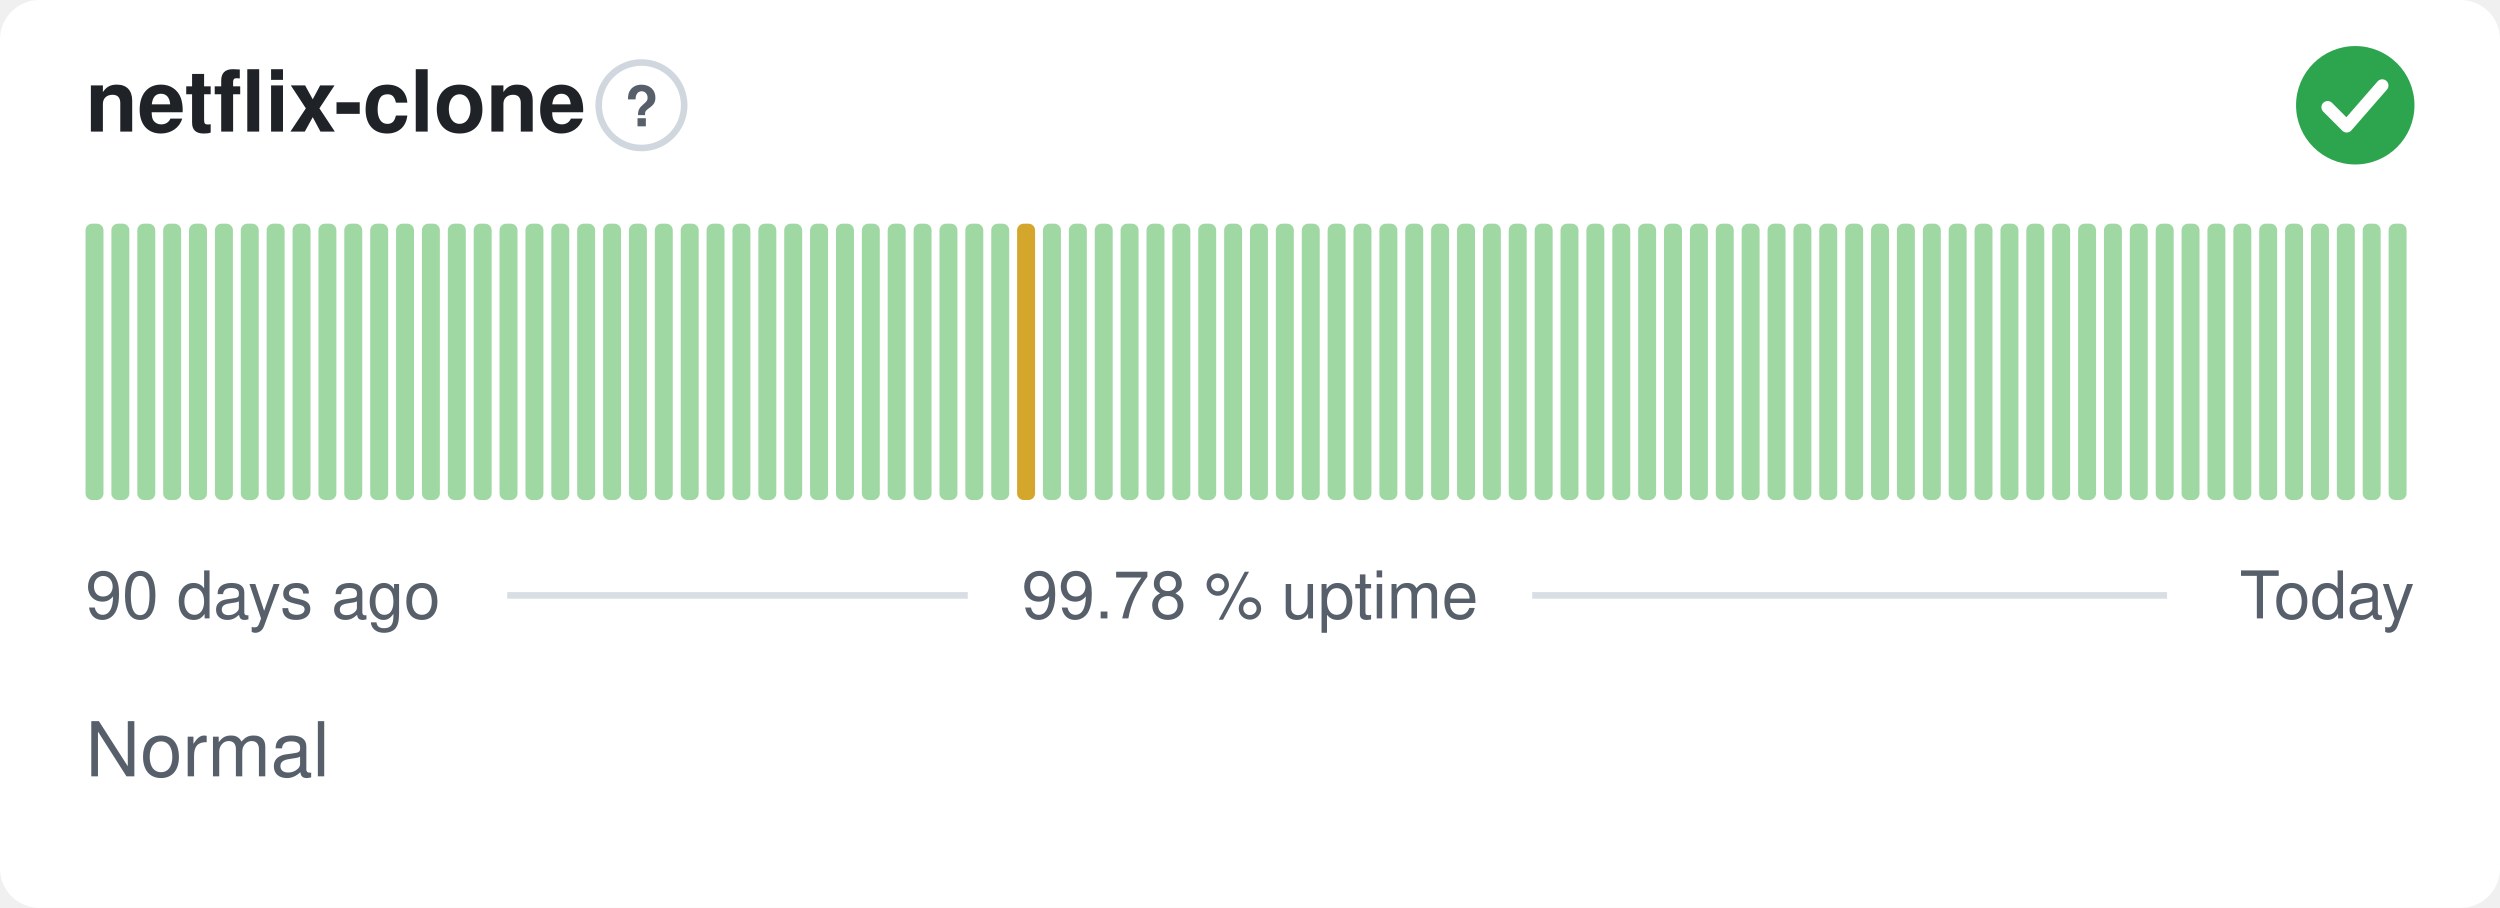
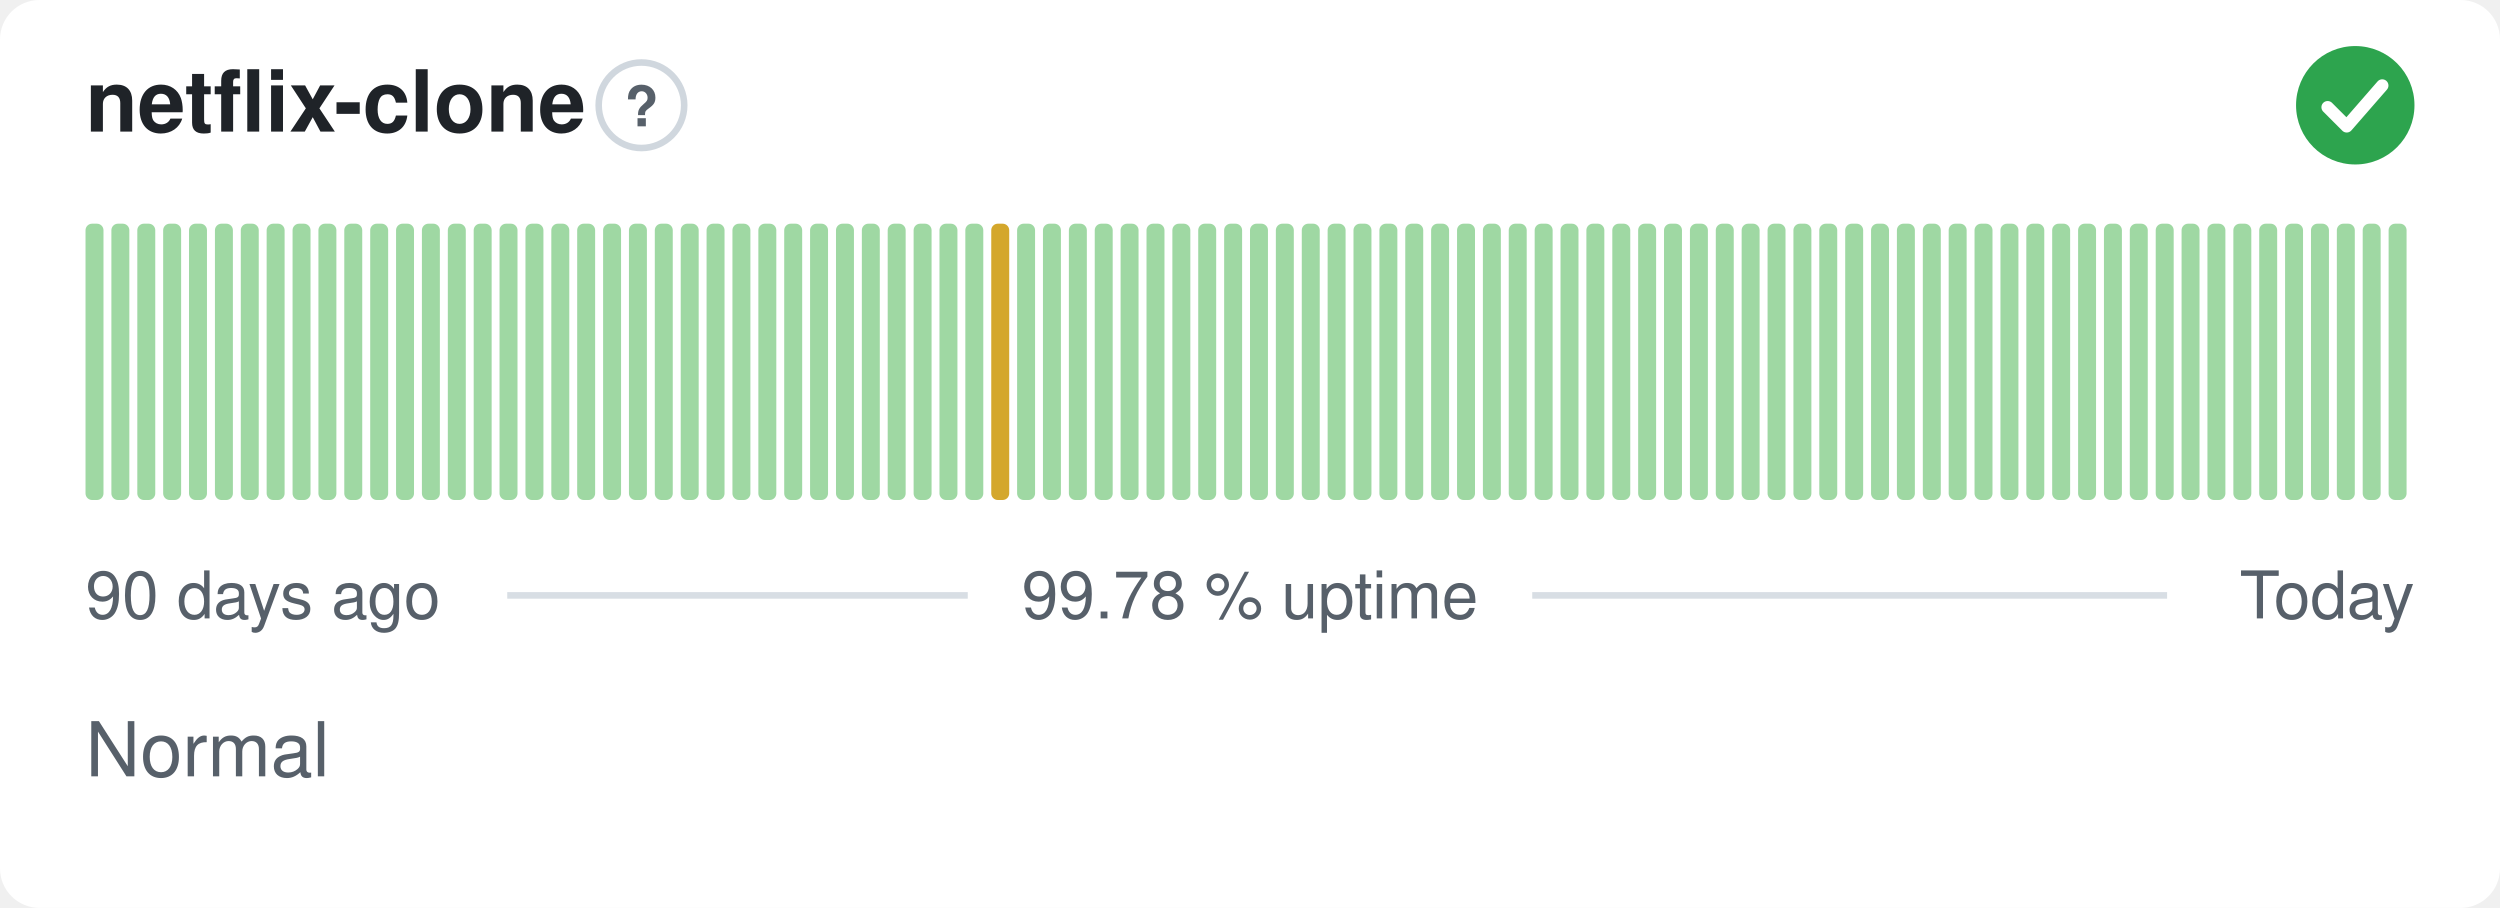
<svg xmlns="http://www.w3.org/2000/svg" width="380" height="138" viewBox="0 0 380 138" role="img" aria-label="netflix-clone: Normal, 99.78 % uptime over the last 90 days" font-family="-apple-system,BlinkMacSystemFont,'Segoe UI',Helvetica,Arial,sans-serif">
  <style>
    @media (prefers-color-scheme: dark) {
      .bg { fill: #0d1117 }
      .title { fill: #e6edf3 }
      .muted { fill: #8b949e }
      .hint { stroke: #30363d }
      .rule { stroke: #30363d }
      .nodata { fill: #21262d }
    }
  </style>
  <rect class="bg" width="380" height="138" rx="6" fill="#ffffff" />
  <text class="title" x="13" y="20" font-size="13" font-weight="600" fill="#1f2328">netflix-clone</text>
  <circle class="hint" cx="97.5" cy="16" r="6.5" fill="none" stroke="#d0d7de" stroke-width="1" />
  <text class="muted" x="97.5" y="19.2" text-anchor="middle" font-size="8.5" font-weight="700" fill="#57606a">?</text>
  <circle cx="358" cy="16" r="9" fill="#2da44e" />
  <path d="M353.80 16.30l2.90 2.90 5.40 -6.20" fill="none" stroke="#fff" stroke-width="1.89" stroke-linecap="round" stroke-linejoin="round" />
  <rect x="13.00" y="34.00" width="2.73" height="42.00" rx="1" fill="#9fd8a3" />
  <rect x="16.93" y="34.00" width="2.73" height="42.00" rx="1" fill="#9fd8a3" />
  <rect x="20.87" y="34.00" width="2.73" height="42.00" rx="1" fill="#9fd8a3" />
  <rect x="24.80" y="34.00" width="2.73" height="42.00" rx="1" fill="#9fd8a3" />
  <rect x="28.73" y="34.00" width="2.73" height="42.00" rx="1" fill="#9fd8a3" />
  <rect x="32.67" y="34.00" width="2.73" height="42.00" rx="1" fill="#9fd8a3" />
  <rect x="36.60" y="34.00" width="2.73" height="42.00" rx="1" fill="#9fd8a3" />
  <rect x="40.53" y="34.00" width="2.73" height="42.00" rx="1" fill="#9fd8a3" />
  <rect x="44.47" y="34.00" width="2.73" height="42.00" rx="1" fill="#9fd8a3" />
  <rect x="48.40" y="34.00" width="2.73" height="42.00" rx="1" fill="#9fd8a3" />
  <rect x="52.33" y="34.00" width="2.73" height="42.00" rx="1" fill="#9fd8a3" />
  <rect x="56.27" y="34.00" width="2.73" height="42.00" rx="1" fill="#9fd8a3" />
  <rect x="60.20" y="34.00" width="2.73" height="42.00" rx="1" fill="#9fd8a3" />
  <rect x="64.13" y="34.00" width="2.73" height="42.00" rx="1" fill="#9fd8a3" />
  <rect x="68.07" y="34.00" width="2.73" height="42.00" rx="1" fill="#9fd8a3" />
  <rect x="72.00" y="34.00" width="2.73" height="42.00" rx="1" fill="#9fd8a3" />
  <rect x="75.93" y="34.00" width="2.73" height="42.00" rx="1" fill="#9fd8a3" />
  <rect x="79.87" y="34.00" width="2.73" height="42.00" rx="1" fill="#9fd8a3" />
  <rect x="83.80" y="34.00" width="2.73" height="42.00" rx="1" fill="#9fd8a3" />
  <rect x="87.73" y="34.00" width="2.73" height="42.00" rx="1" fill="#9fd8a3" />
  <rect x="91.67" y="34.00" width="2.73" height="42.00" rx="1" fill="#9fd8a3" />
  <rect x="95.60" y="34.00" width="2.73" height="42.00" rx="1" fill="#9fd8a3" />
  <rect x="99.53" y="34.00" width="2.73" height="42.00" rx="1" fill="#9fd8a3" />
  <rect x="103.47" y="34.00" width="2.73" height="42.00" rx="1" fill="#9fd8a3" />
  <rect x="107.40" y="34.00" width="2.73" height="42.00" rx="1" fill="#9fd8a3" />
  <rect x="111.33" y="34.00" width="2.73" height="42.00" rx="1" fill="#9fd8a3" />
  <rect x="115.27" y="34.00" width="2.73" height="42.00" rx="1" fill="#9fd8a3" />
  <rect x="119.20" y="34.00" width="2.73" height="42.00" rx="1" fill="#9fd8a3" />
  <rect x="123.13" y="34.00" width="2.73" height="42.00" rx="1" fill="#9fd8a3" />
  <rect x="127.07" y="34.00" width="2.73" height="42.00" rx="1" fill="#9fd8a3" />
  <rect x="131.00" y="34.00" width="2.73" height="42.00" rx="1" fill="#9fd8a3" />
  <rect x="134.93" y="34.00" width="2.73" height="42.00" rx="1" fill="#9fd8a3" />
  <rect x="138.87" y="34.00" width="2.73" height="42.00" rx="1" fill="#9fd8a3" />
  <rect x="142.80" y="34.00" width="2.73" height="42.00" rx="1" fill="#9fd8a3" />
  <rect x="146.73" y="34.00" width="2.73" height="42.00" rx="1" fill="#9fd8a3" />
-   <rect x="150.67" y="34.00" width="2.73" height="42.00" rx="1" fill="#9fd8a3" />
-   <rect x="154.60" y="34.00" width="2.73" height="42.00" rx="1" fill="#d4a72c" />
+   <rect x="150.67" y="34.00" width="2.73" height="42.00" rx="1" fill="#d4a72c" />
+   <rect x="154.60" y="34.00" width="2.73" height="42.00" rx="1" fill="#9fd8a3" />
  <rect x="158.53" y="34.00" width="2.73" height="42.00" rx="1" fill="#9fd8a3" />
  <rect x="162.47" y="34.00" width="2.73" height="42.00" rx="1" fill="#9fd8a3" />
  <rect x="166.40" y="34.00" width="2.73" height="42.00" rx="1" fill="#9fd8a3" />
  <rect x="170.33" y="34.00" width="2.73" height="42.00" rx="1" fill="#9fd8a3" />
  <rect x="174.27" y="34.00" width="2.73" height="42.00" rx="1" fill="#9fd8a3" />
  <rect x="178.20" y="34.00" width="2.73" height="42.00" rx="1" fill="#9fd8a3" />
  <rect x="182.13" y="34.00" width="2.73" height="42.00" rx="1" fill="#9fd8a3" />
  <rect x="186.07" y="34.00" width="2.73" height="42.00" rx="1" fill="#9fd8a3" />
  <rect x="190.00" y="34.00" width="2.73" height="42.00" rx="1" fill="#9fd8a3" />
  <rect x="193.93" y="34.00" width="2.73" height="42.00" rx="1" fill="#9fd8a3" />
  <rect x="197.87" y="34.00" width="2.73" height="42.00" rx="1" fill="#9fd8a3" />
  <rect x="201.80" y="34.00" width="2.73" height="42.00" rx="1" fill="#9fd8a3" />
  <rect x="205.73" y="34.00" width="2.73" height="42.00" rx="1" fill="#9fd8a3" />
  <rect x="209.67" y="34.00" width="2.73" height="42.00" rx="1" fill="#9fd8a3" />
  <rect x="213.60" y="34.00" width="2.73" height="42.00" rx="1" fill="#9fd8a3" />
  <rect x="217.53" y="34.00" width="2.73" height="42.00" rx="1" fill="#9fd8a3" />
  <rect x="221.47" y="34.00" width="2.73" height="42.00" rx="1" fill="#9fd8a3" />
  <rect x="225.40" y="34.00" width="2.73" height="42.00" rx="1" fill="#9fd8a3" />
  <rect x="229.33" y="34.00" width="2.73" height="42.00" rx="1" fill="#9fd8a3" />
  <rect x="233.27" y="34.00" width="2.73" height="42.00" rx="1" fill="#9fd8a3" />
  <rect x="237.20" y="34.00" width="2.73" height="42.00" rx="1" fill="#9fd8a3" />
  <rect x="241.13" y="34.00" width="2.73" height="42.00" rx="1" fill="#9fd8a3" />
  <rect x="245.07" y="34.00" width="2.73" height="42.00" rx="1" fill="#9fd8a3" />
  <rect x="249.00" y="34.00" width="2.73" height="42.00" rx="1" fill="#9fd8a3" />
  <rect x="252.93" y="34.00" width="2.73" height="42.00" rx="1" fill="#9fd8a3" />
  <rect x="256.87" y="34.00" width="2.73" height="42.00" rx="1" fill="#9fd8a3" />
  <rect x="260.80" y="34.00" width="2.73" height="42.00" rx="1" fill="#9fd8a3" />
  <rect x="264.73" y="34.00" width="2.73" height="42.00" rx="1" fill="#9fd8a3" />
  <rect x="268.67" y="34.00" width="2.73" height="42.00" rx="1" fill="#9fd8a3" />
  <rect x="272.60" y="34.00" width="2.73" height="42.00" rx="1" fill="#9fd8a3" />
  <rect x="276.53" y="34.00" width="2.73" height="42.00" rx="1" fill="#9fd8a3" />
  <rect x="280.47" y="34.00" width="2.73" height="42.00" rx="1" fill="#9fd8a3" />
  <rect x="284.40" y="34.00" width="2.73" height="42.00" rx="1" fill="#9fd8a3" />
  <rect x="288.33" y="34.00" width="2.73" height="42.00" rx="1" fill="#9fd8a3" />
  <rect x="292.27" y="34.00" width="2.73" height="42.00" rx="1" fill="#9fd8a3" />
  <rect x="296.20" y="34.00" width="2.73" height="42.00" rx="1" fill="#9fd8a3" />
  <rect x="300.13" y="34.00" width="2.73" height="42.00" rx="1" fill="#9fd8a3" />
  <rect x="304.07" y="34.00" width="2.73" height="42.00" rx="1" fill="#9fd8a3" />
  <rect x="308.00" y="34.00" width="2.73" height="42.00" rx="1" fill="#9fd8a3" />
  <rect x="311.93" y="34.00" width="2.73" height="42.00" rx="1" fill="#9fd8a3" />
  <rect x="315.87" y="34.00" width="2.73" height="42.00" rx="1" fill="#9fd8a3" />
  <rect x="319.80" y="34.00" width="2.73" height="42.00" rx="1" fill="#9fd8a3" />
  <rect x="323.73" y="34.00" width="2.73" height="42.00" rx="1" fill="#9fd8a3" />
  <rect x="327.67" y="34.00" width="2.73" height="42.00" rx="1" fill="#9fd8a3" />
  <rect x="331.60" y="34.00" width="2.73" height="42.00" rx="1" fill="#9fd8a3" />
  <rect x="335.53" y="34.00" width="2.73" height="42.00" rx="1" fill="#9fd8a3" />
  <rect x="339.47" y="34.00" width="2.73" height="42.00" rx="1" fill="#9fd8a3" />
  <rect x="343.40" y="34.00" width="2.73" height="42.00" rx="1" fill="#9fd8a3" />
  <rect x="347.33" y="34.00" width="2.73" height="42.00" rx="1" fill="#9fd8a3" />
  <rect x="351.27" y="34.00" width="2.73" height="42.00" rx="1" fill="#9fd8a3" />
  <rect x="355.20" y="34.00" width="2.73" height="42.00" rx="1" fill="#9fd8a3" />
  <rect x="359.13" y="34.00" width="2.73" height="42.00" rx="1" fill="#9fd8a3" />
  <rect x="363.07" y="34.00" width="2.73" height="42.00" rx="1" fill="#9fd8a3" />
  <text class="muted" x="13" y="94" font-size="10" fill="#57606a">90 days ago</text>
  <text class="muted" x="190" y="94" text-anchor="middle" font-size="10" fill="#57606a">99.78 % uptime</text>
  <text class="muted" x="367" y="94" text-anchor="end" font-size="10" fill="#57606a">Today</text>
  <line class="rule" x1="77.1" y1="90.5" x2="147.1" y2="90.5" stroke="#d8dee4" stroke-width="1" />
  <line class="rule" x1="232.9" y1="90.5" x2="329.4" y2="90.5" stroke="#d8dee4" stroke-width="1" />
  <text class="muted" x="13" y="118" font-size="11.5" fill="#57606a">Normal</text>
</svg>
